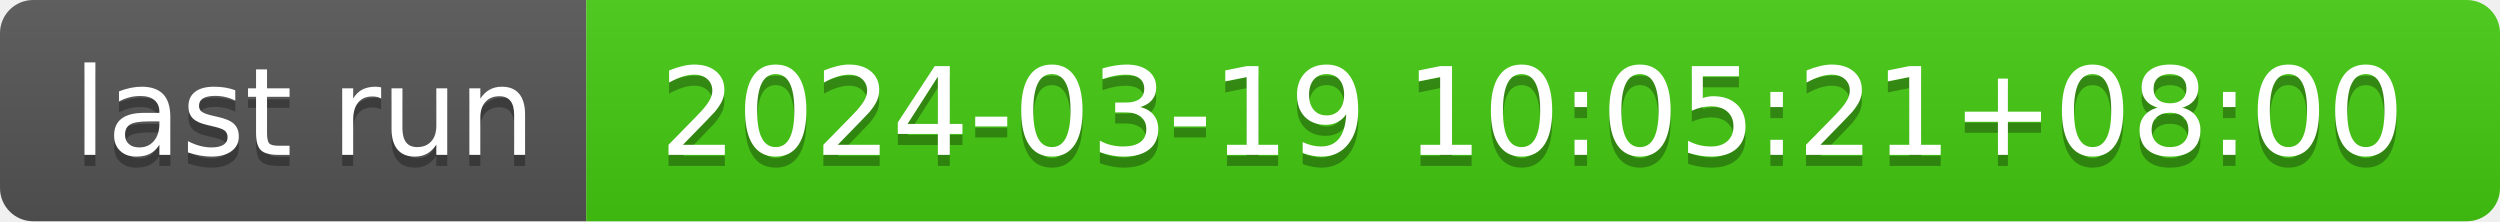
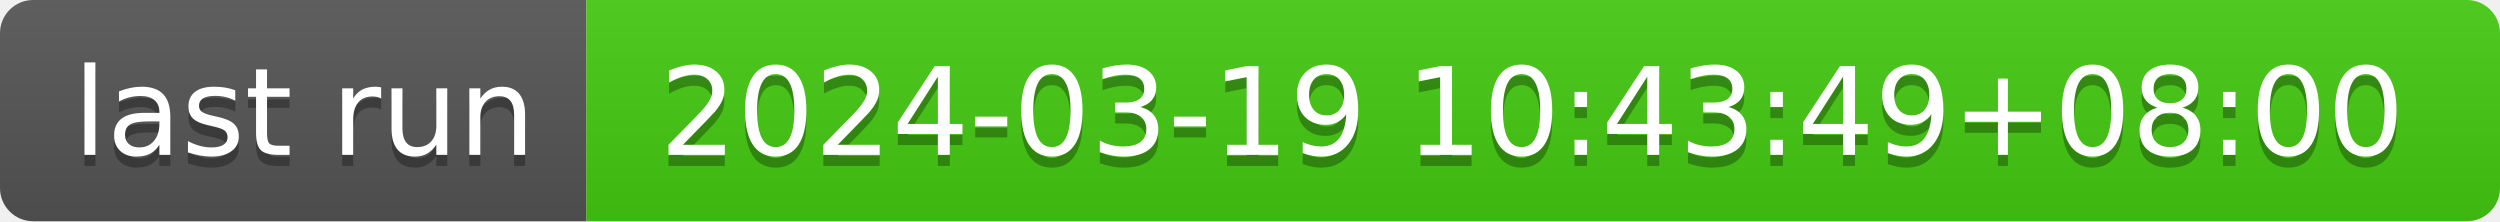
- <svg xmlns="http://www.w3.org/2000/svg" width="226" height="20" role="img" aria-label="last run: 2024-03-19 10:05:21+08:00">
+ <svg xmlns="http://www.w3.org/2000/svg" width="226" height="20" role="img" aria-label="last run: 2024-03-19 10:43:49+08:00">
  <linearGradient id="s" x2="0" y2="100%">
    <stop offset="0" stop-color="#bbb" stop-opacity=".1" />
    <stop offset="1" stop-opacity=".1" />
  </linearGradient>
  <clipPath id="r">
    <rect width="226" height="20" rx="3" fill="#fff" />
  </clipPath>
  <g clip-path="url(#r)">
    <rect width="53" height="20" fill="#555" />
    <rect x="53" width="173" height="20" fill="#4c1" />
    <rect width="226" height="20" fill="url(#s)" />
  </g>
  <g fill="#fff" text-anchor="middle" font-family="Verdana,Geneva,DejaVu Sans,sans-serif" text-rendering="geometricPrecision" font-size="110">
    <text aria-hidden="true" x="275" y="150" fill="#010101" fill-opacity=".3" transform="scale(.1)" textLength="430">last run</text>
    <text x="275" y="140" transform="scale(.1)" fill="#fff" textLength="430">last run</text>
-     <text aria-hidden="true" x="1385" y="150" fill="#010101" fill-opacity=".3" transform="scale(.1)" textLength="1630">2024-03-19 10:05:21+08:00</text>
-     <text x="1385" y="140" transform="scale(.1)" fill="#fff" textLength="1630">2024-03-19 10:05:21+08:00</text>
+     <text aria-hidden="true" x="1385" y="150" fill="#010101" fill-opacity=".3" transform="scale(.1)" textLength="1630">2024-03-19 10:43:49+08:00</text>
+     <text x="1385" y="140" transform="scale(.1)" fill="#fff" textLength="1630">2024-03-19 10:43:49+08:00</text>
  </g>
</svg>
